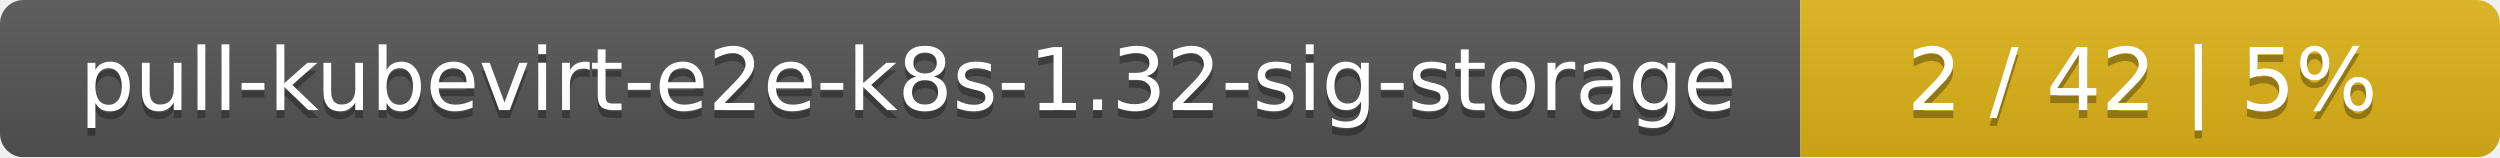
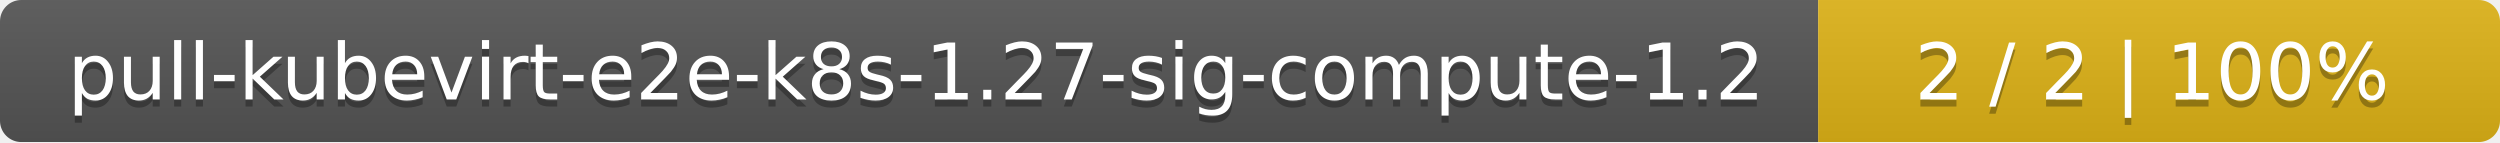
- <svg xmlns="http://www.w3.org/2000/svg" width="318" height="20">
+ <svg xmlns="http://www.w3.org/2000/svg" width="352" height="20">
  <linearGradient id="smooth" x2="0" y2="100%">
    <stop offset="0" stop-color="#bbb" stop-opacity=".1" />
    <stop offset="1" stop-opacity=".1" />
  </linearGradient>
  <mask id="round">
-     <rect width="318" height="20" rx="3" fill="#fff" />
+     <rect width="352" height="20" rx="3" fill="#fff" />
  </mask>
  <g mask="url(#round)">
-     <rect width="229" height="20" fill="#555" />
-     <rect x="229" width="89" height="20" fill="#dfb317" />
-     <rect width="318" height="20" fill="url(#smooth)" />
+     <rect width="256" height="20" fill="#555" />
+     <rect x="256" width="96" height="20" fill="#dfb317" />
+     <rect width="352" height="20" fill="url(#smooth)" />
  </g>
  <g fill="#fff" text-anchor="middle" font-family="DejaVu Sans,Verdana,Geneva,sans-serif" font-size="11">
-     <text x="115.5" y="15" fill="#010101" fill-opacity=".3">pull-kubevirt-e2e-k8s-1.32-sig-storage</text>
-     <text x="115.5" y="14">pull-kubevirt-e2e-k8s-1.32-sig-storage</text>
-     <text x="272.5" y="15" fill="#010101" fill-opacity=".3">2 / 42    |    5%</text>
-     <text x="272.5" y="14">2 / 42    |    5%</text>
+     <text x="129" y="15" fill="#010101" fill-opacity=".3">pull-kubevirt-e2e-k8s-1.27-sig-compute-1.2</text>
+     <text x="129" y="14">pull-kubevirt-e2e-k8s-1.27-sig-compute-1.2</text>
+     <text x="303" y="15" fill="#010101" fill-opacity=".3">2 / 2    |    100%</text>
+     <text x="303" y="14">2 / 2    |    100%</text>
  </g>
</svg>
